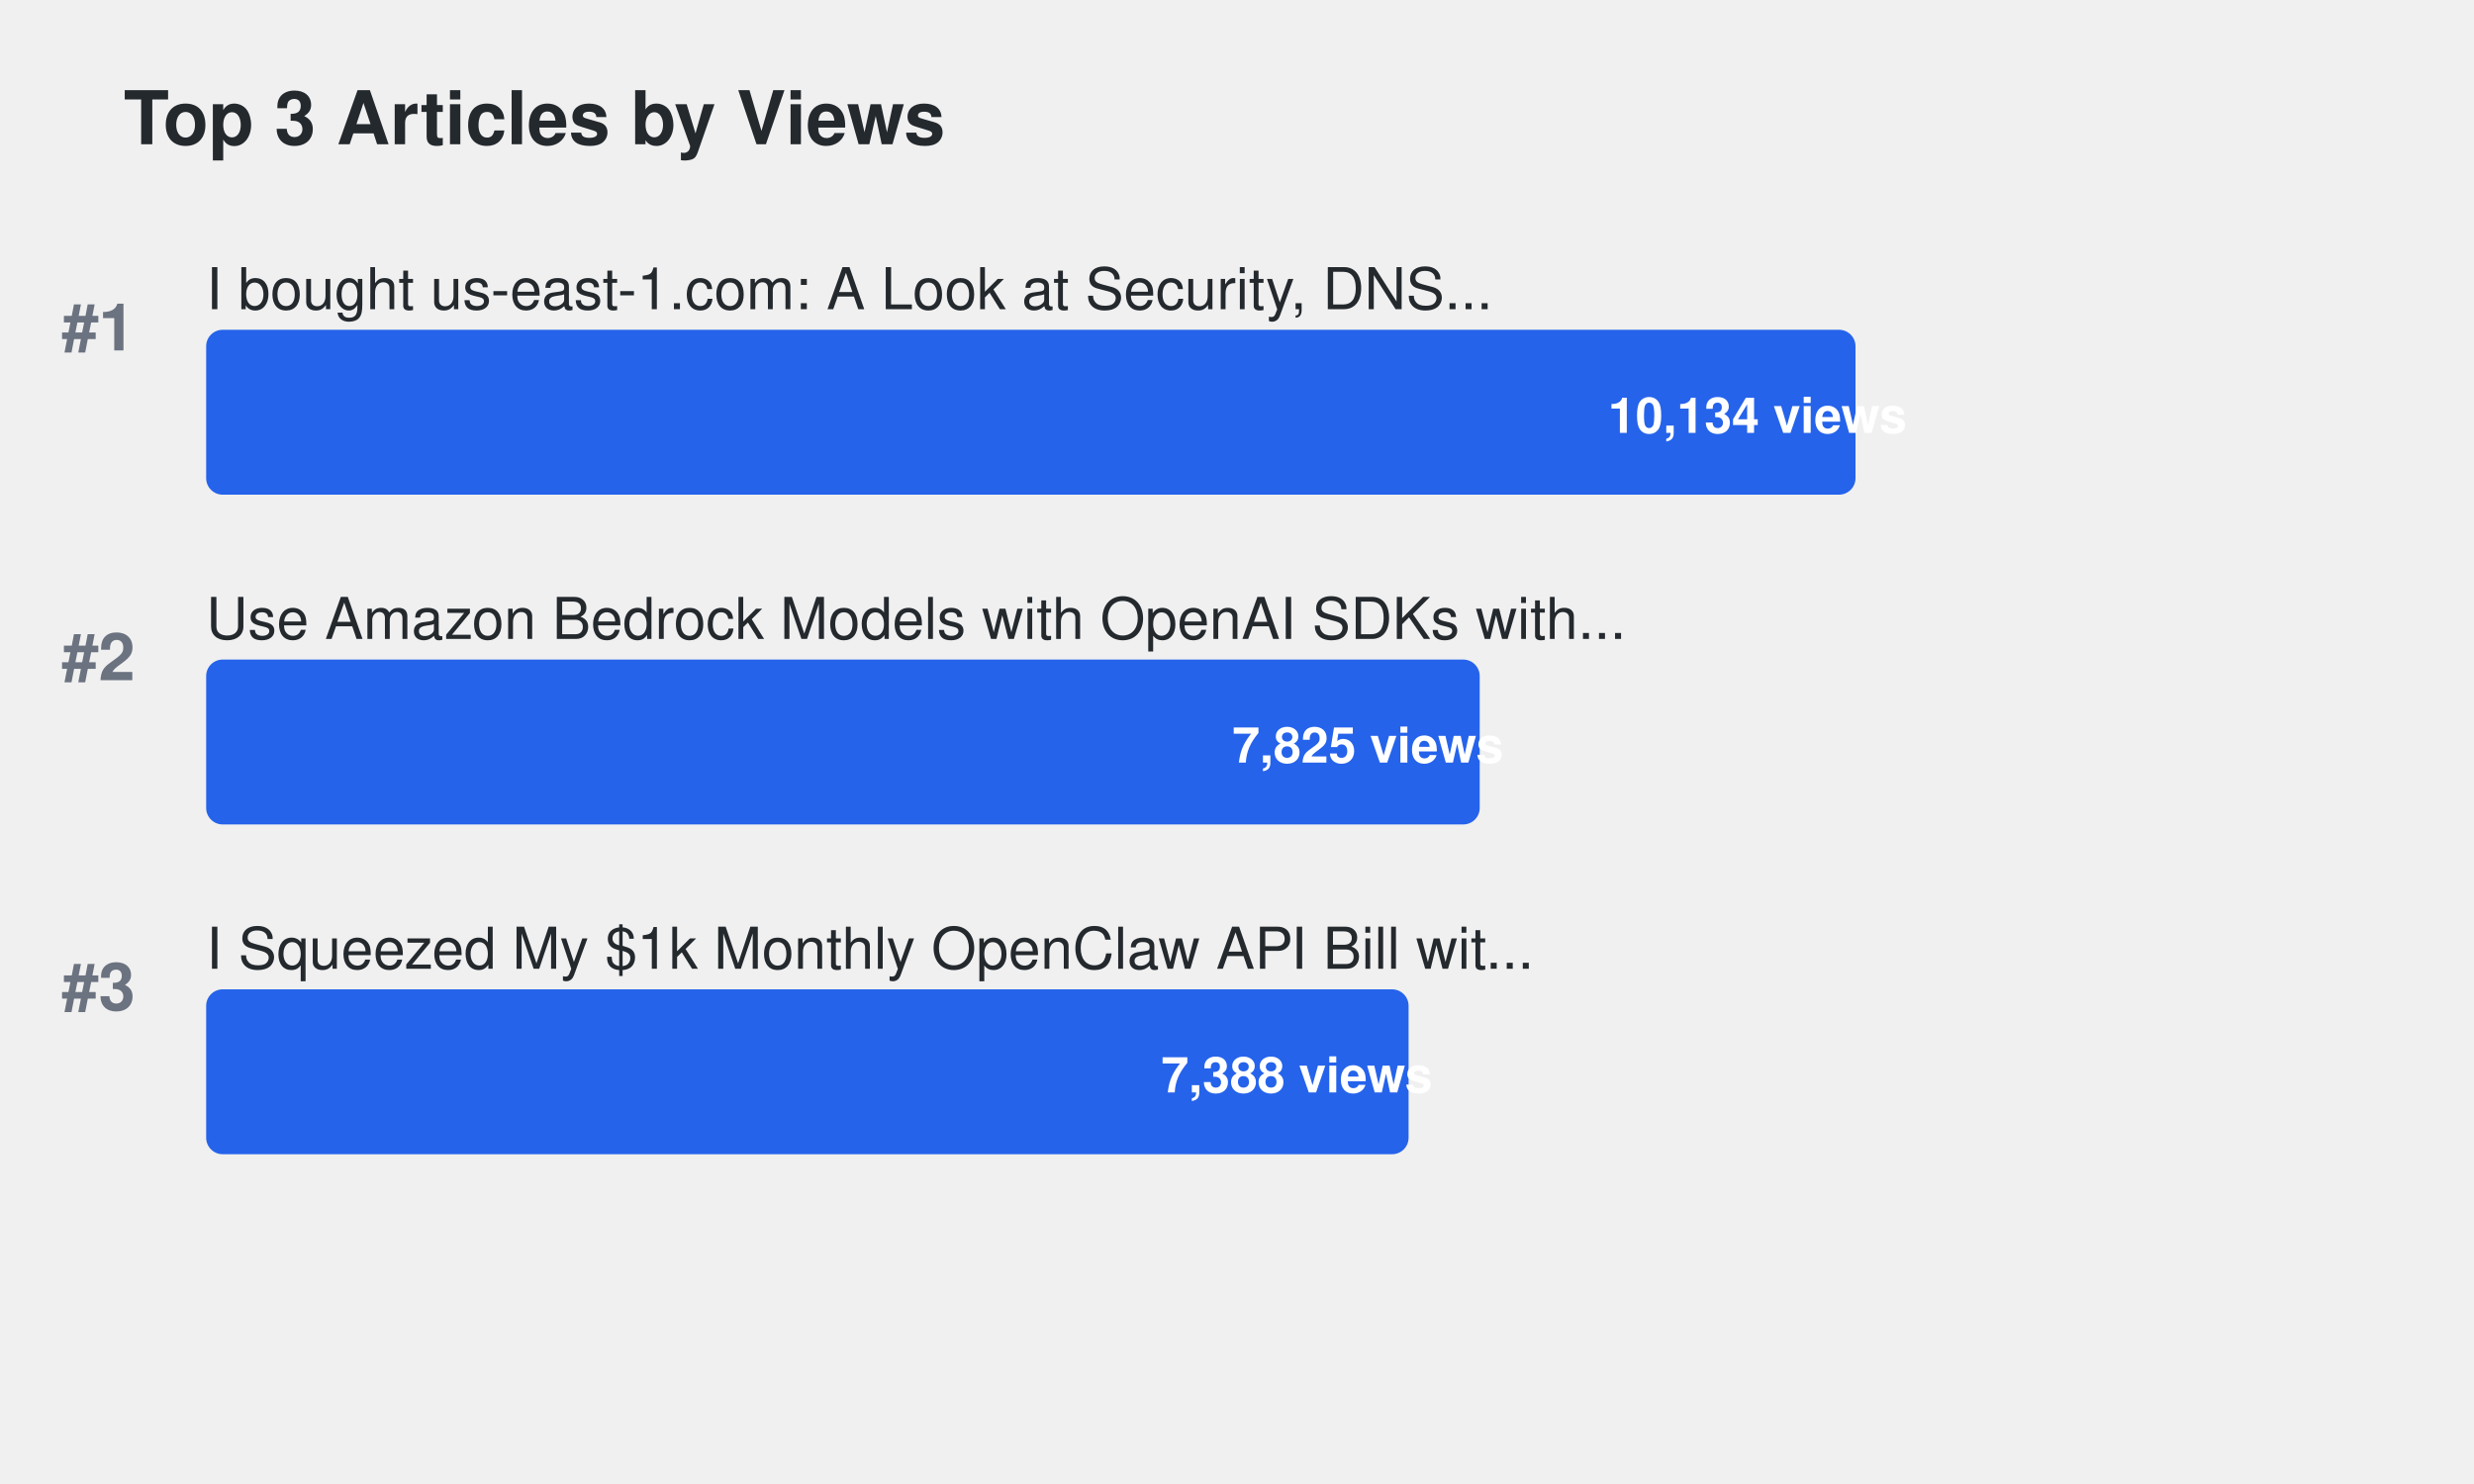
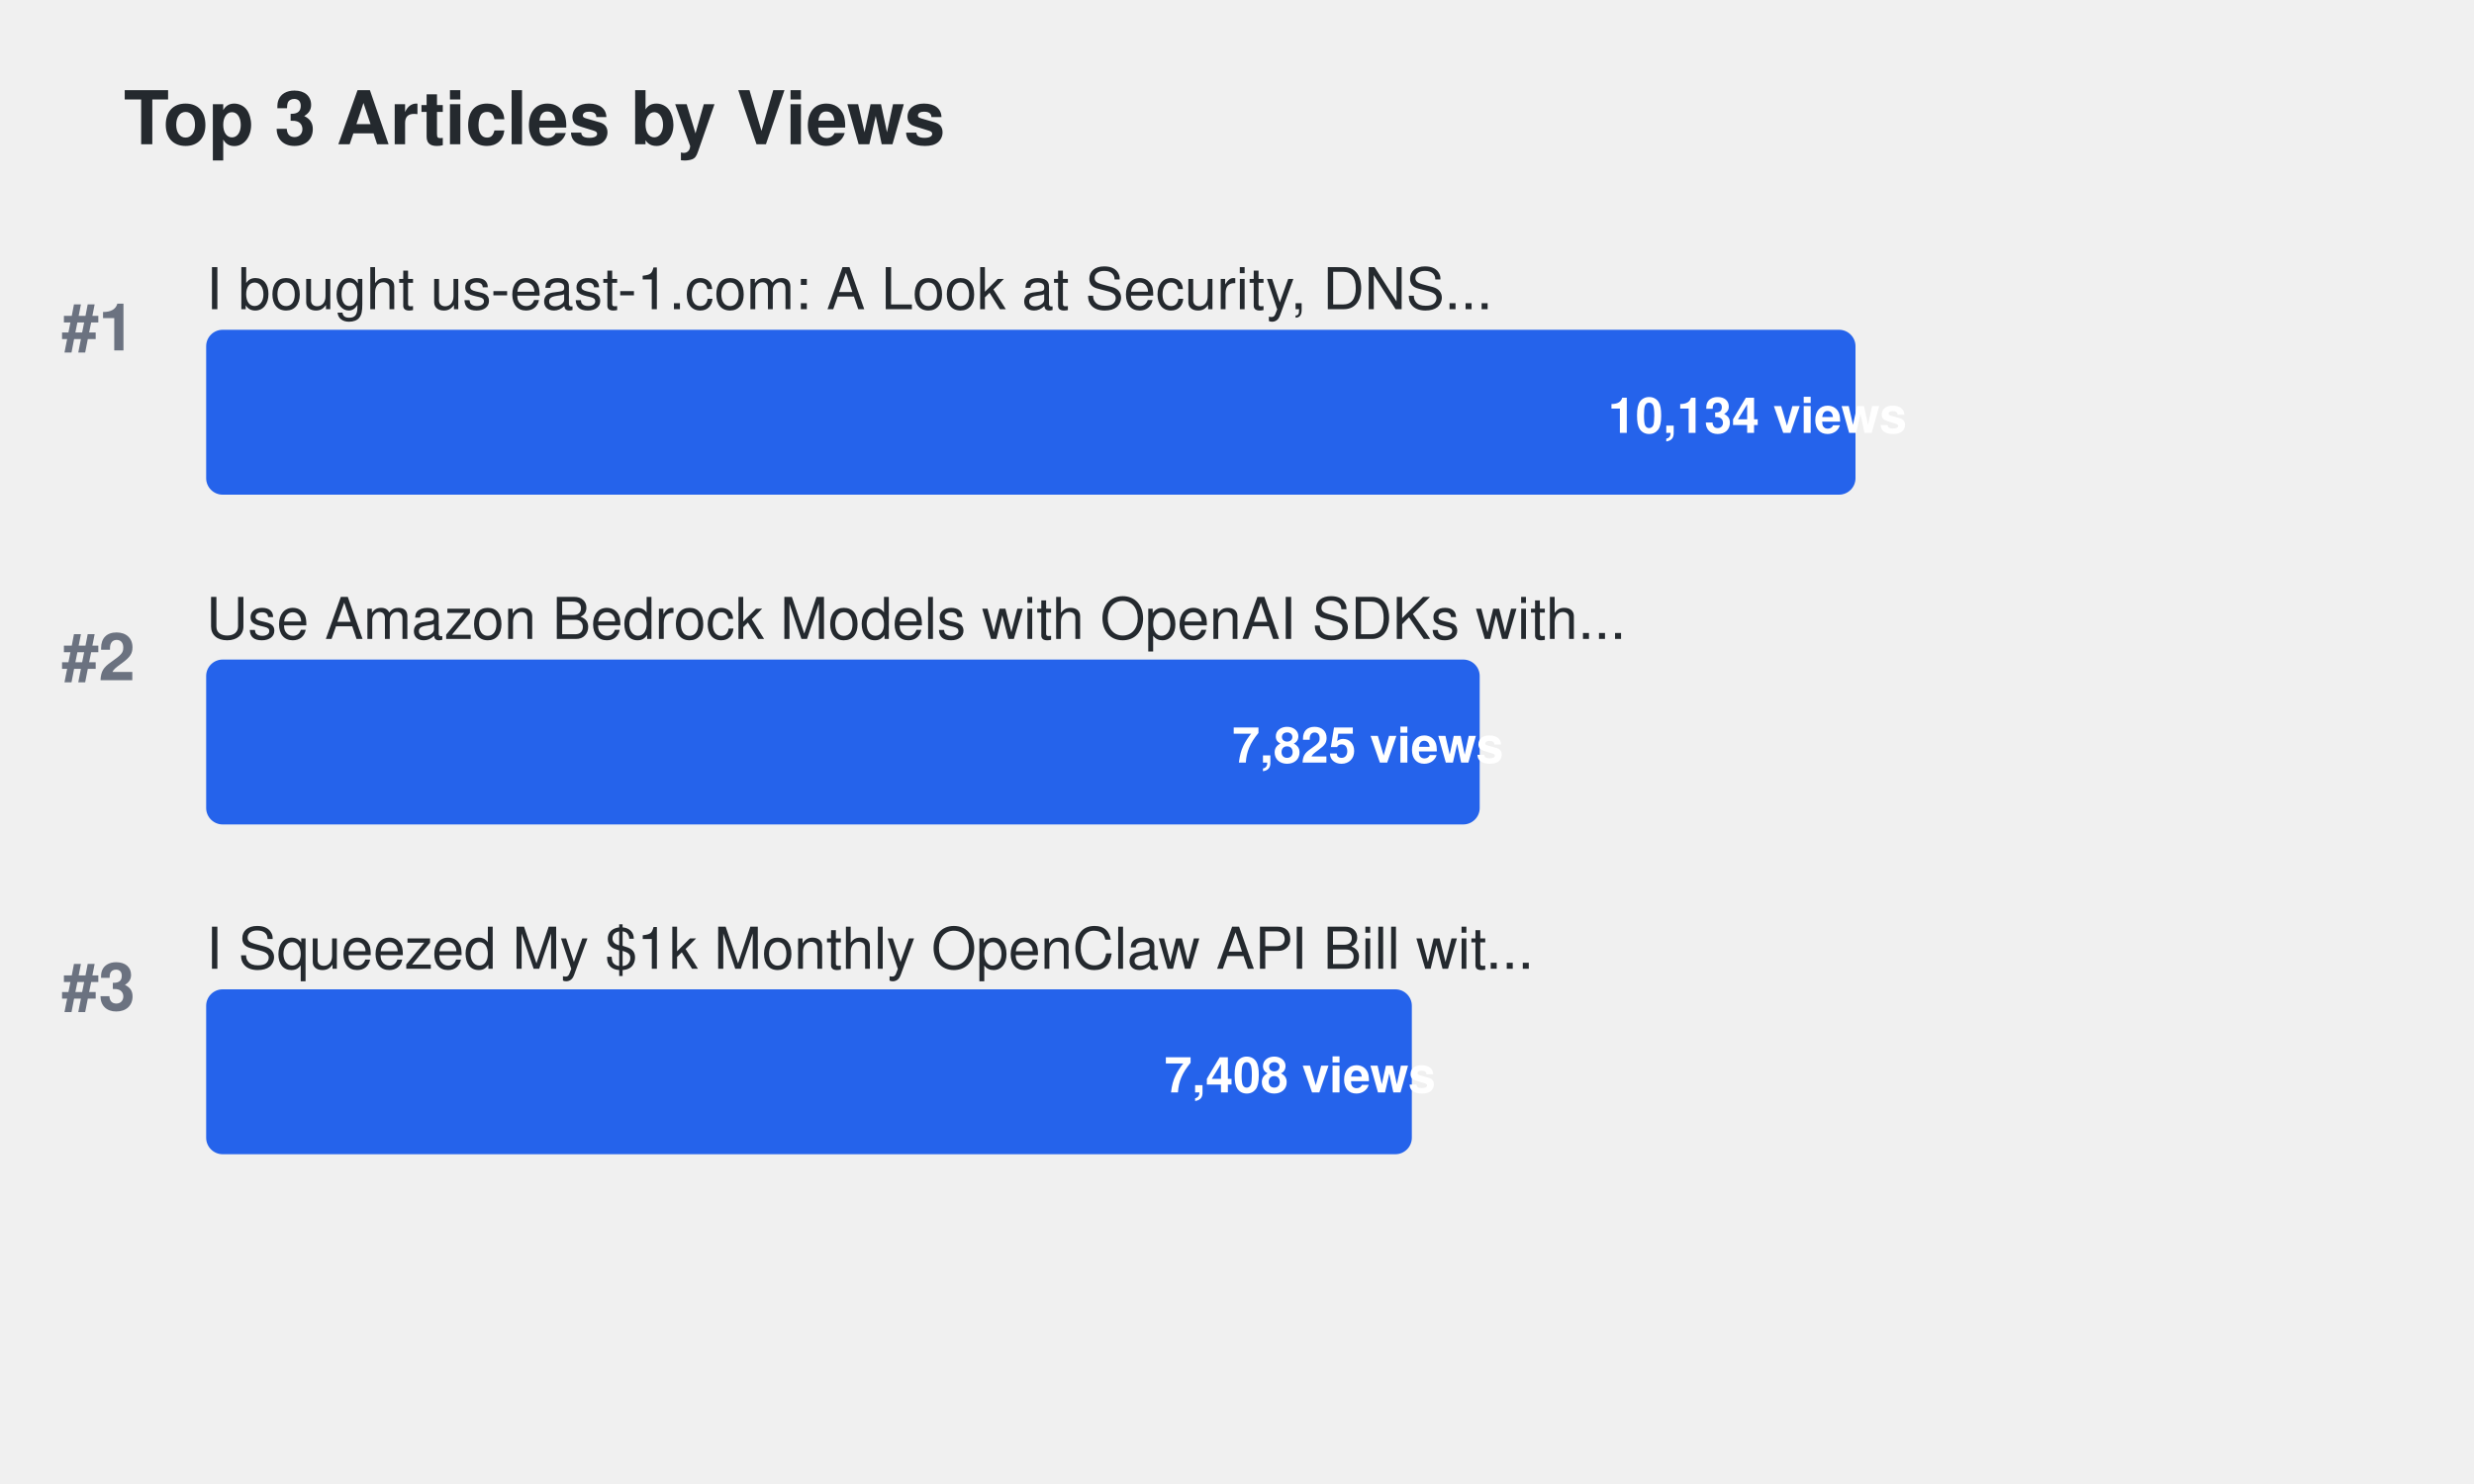
<svg xmlns="http://www.w3.org/2000/svg" width="600" height="360">
  <defs>
    <style>
.title { font-family: -apple-system, BlinkMacSystemFont, "Segoe UI", Helvetica, Arial, sans-serif; font-size: 18px; font-weight: 600; fill: #24292e; }
.article-title { font-family: -apple-system, BlinkMacSystemFont, "Segoe UI", Helvetica, Arial, sans-serif; font-size: 14px; font-weight: 500; fill: #24292e; }
.metric-value { font-family: -apple-system, BlinkMacSystemFont, "Segoe UI", Helvetica, Arial, sans-serif; font-size: 12px; font-weight: 600; fill: #ffffff; }
.rank { font-family: -apple-system, BlinkMacSystemFont, "Segoe UI", Helvetica, Arial, sans-serif; font-size: 16px; font-weight: 700; fill: #6b7280; }
.bar { rx: 4; ry: 4; }
.bar:hover { opacity: 0.8; cursor: pointer; }
a { text-decoration: none; }
a:hover .article-title { fill: #0969da; text-decoration: underline; }
a:hover .bar { opacity: 0.9; }
</style>
  </defs>
  <text x="30" y="35" class="title">Top 3 Articles by Views</text>
  <text x="15" y="85" class="rank">#1</text>
  <a href="https://dev.to/aws-builders/i-bought-us-east-1com-a-look-at-security-dns-traffic-and-protecting-aws-users-15ng" target="_blank">
    <text x="50" y="75" class="article-title">I bought us-east-1.com: A Look at Security, DNS...</text>
    <rect x="50" y="80" width="400.0" height="40" fill="#2563eb" class="bar">
</rect>
    <text x="390.0" y="105" class="metric-value" fill="#ffffff">10,134 views</text>
  </a>
  <text x="15" y="165" class="rank">#2</text>
  <a href="https://dev.to/aws-builders/use-amazon-bedrock-models-via-an-openai-api-compatible-serverless-endpoint-now-without-fixed-cost-5hf5" target="_blank">
    <text x="50" y="155" class="article-title">Use Amazon Bedrock Models with OpenAI SDKs with...</text>
    <rect x="50" y="160" width="308.861" height="40" fill="#2563eb" class="bar">
</rect>
    <text x="298.861" y="185" class="metric-value" fill="#ffffff">7,825 views</text>
  </a>
  <text x="15" y="245" class="rank">#3</text>
  <a href="https://dev.to/aws-builders/i-squeezed-my-1k-monthly-openclaw-api-bill-with-20month-in-aws-credits-heres-the-exact-setup-3gj4" target="_blank">
    <text x="50" y="235" class="article-title">I Squeezed My $1k Monthly OpenClaw API Bill wit...</text>
-     <rect x="50" y="240" width="291.612" height="40" fill="#2563eb" class="bar">
+     <rect x="50" y="240" width="292.402" height="40" fill="#2563eb" class="bar">
</rect>
-     <text x="281.612" y="265" class="metric-value" fill="#ffffff">7,388 views</text>
+     <text x="282.402" y="265" class="metric-value" fill="#ffffff">7,408 views</text>
  </a>
</svg>
